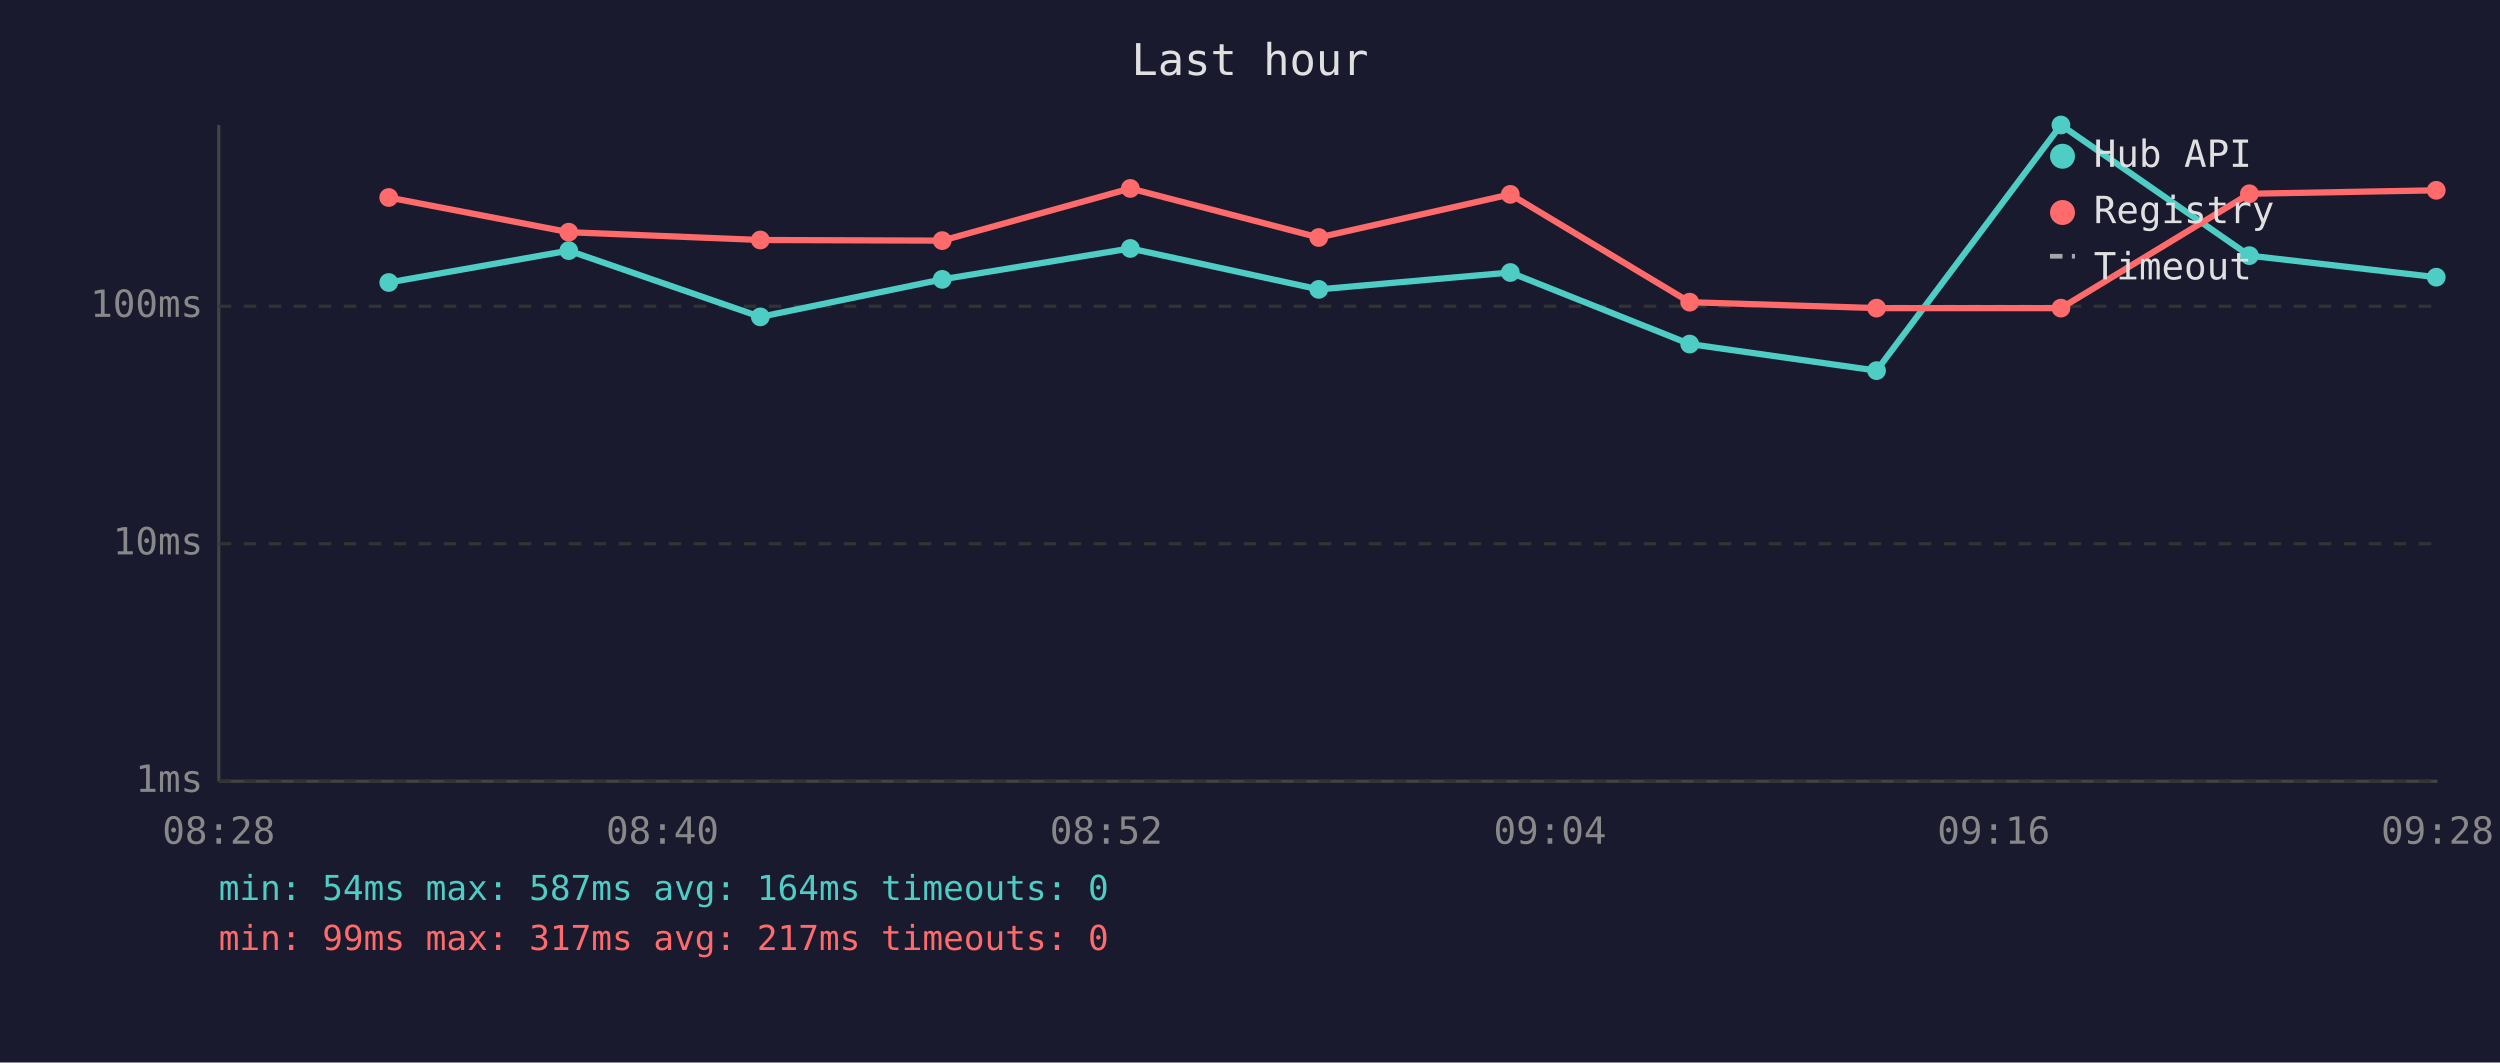
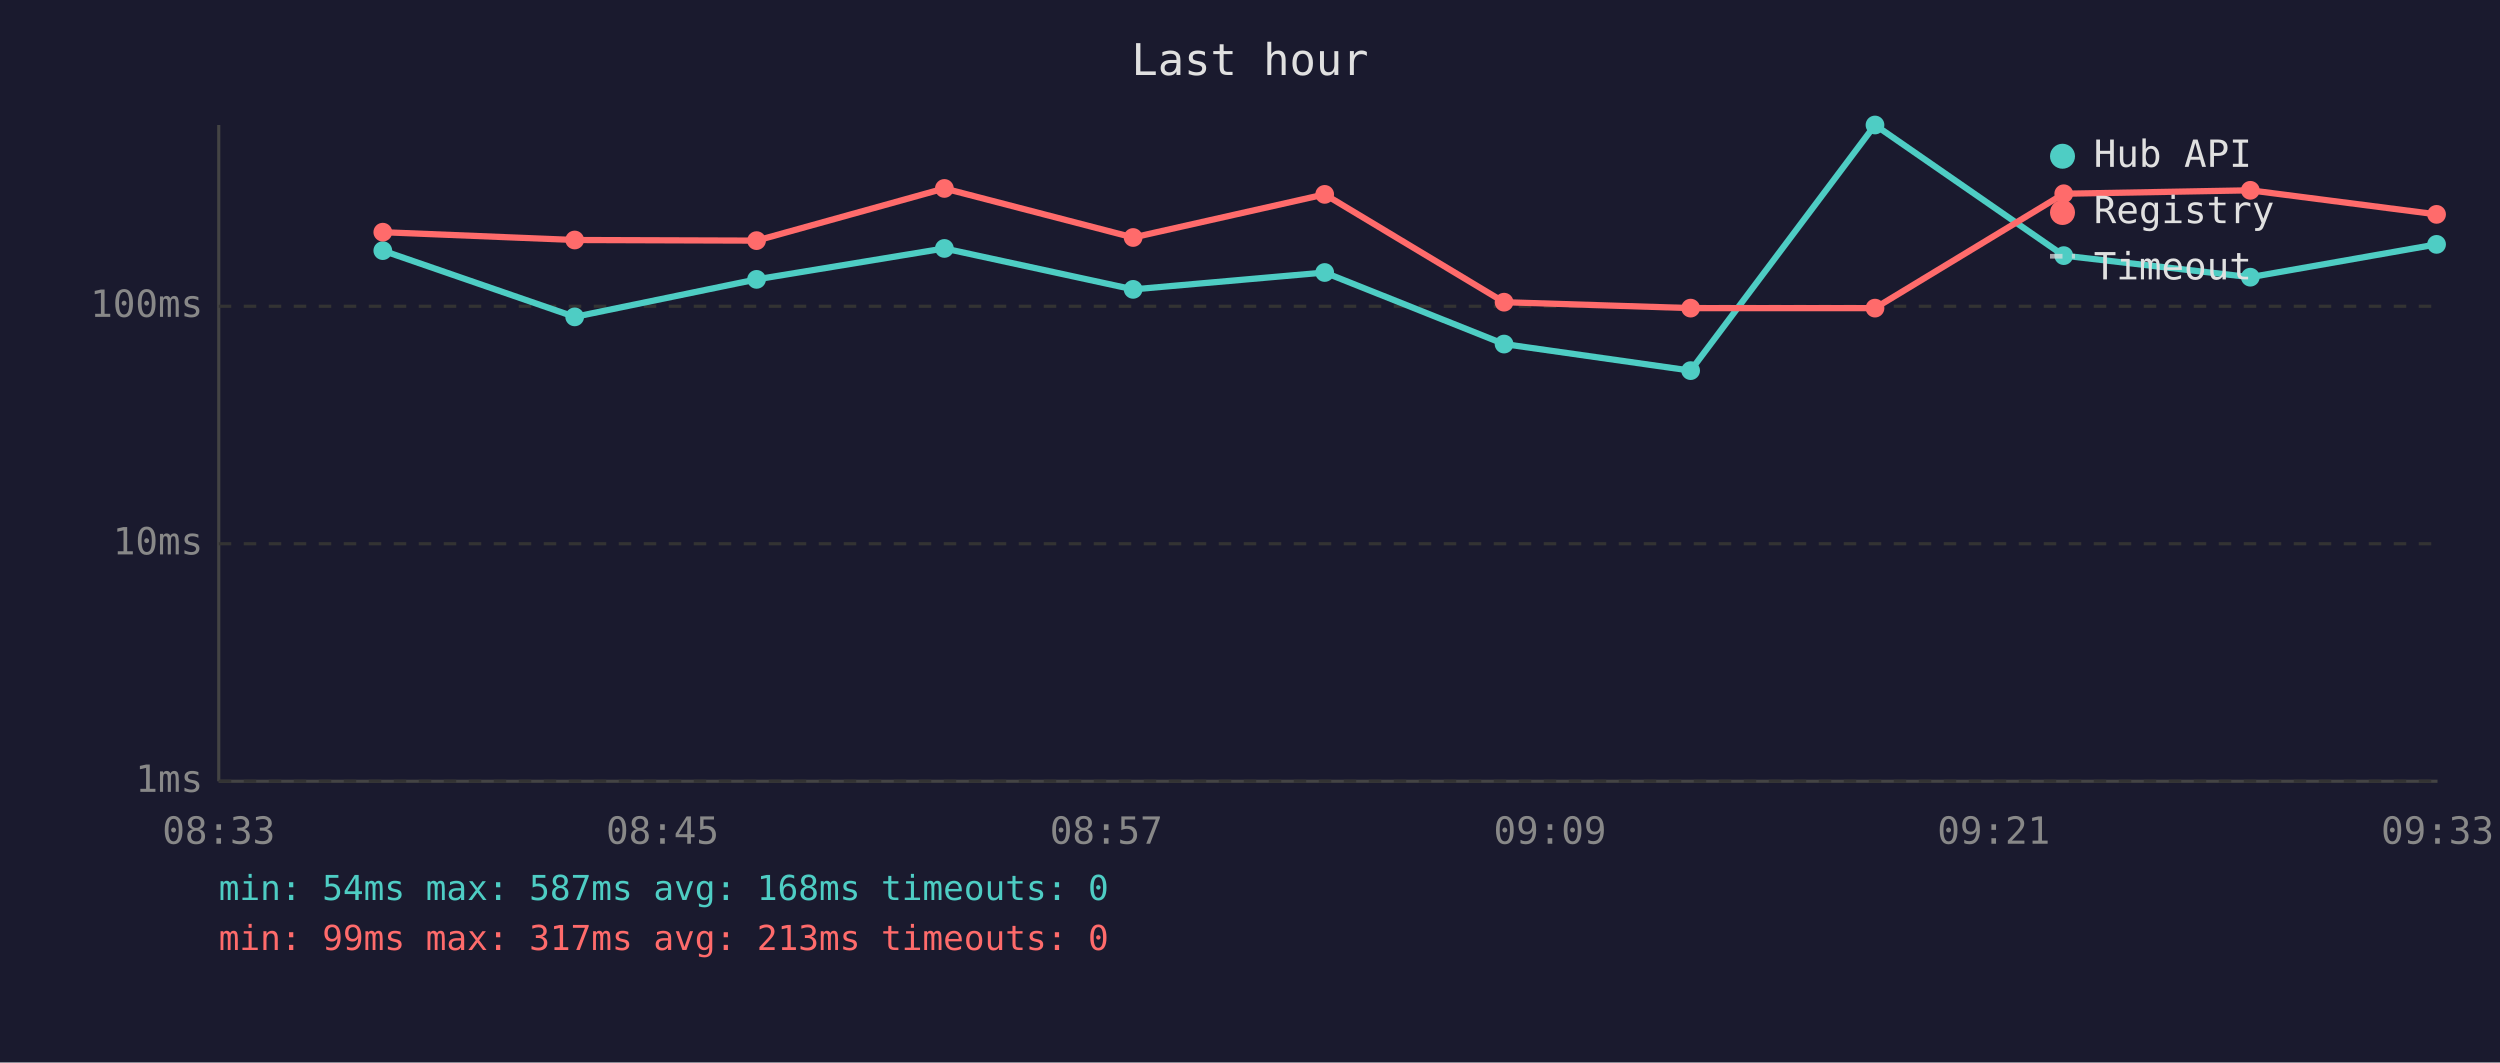
<svg xmlns="http://www.w3.org/2000/svg" viewBox="0 0 800 340" font-family="monospace" font-size="12">
  <rect width="800" height="340" fill="#1a1a2e" />
  <text x="400" y="24" fill="#e0e0e0" font-size="14" text-anchor="middle">Last hour</text>
  <line x1="70" y1="40" x2="70" y2="250" stroke="#444" stroke-width="1" />
  <line x1="70" y1="250" x2="780" y2="250" stroke="#444" stroke-width="1" />
  <line x1="70" y1="250" x2="780" y2="250" stroke="#333" stroke-width="1" stroke-dasharray="4" />
  <text x="65" y="250" fill="#888" text-anchor="end" dominant-baseline="middle">1ms</text>
  <line x1="70" y1="174" x2="780" y2="174" stroke="#333" stroke-width="1" stroke-dasharray="4" />
  <text x="65" y="174" fill="#888" text-anchor="end" dominant-baseline="middle">10ms</text>
  <line x1="70" y1="98" x2="780" y2="98" stroke="#333" stroke-width="1" stroke-dasharray="4" />
  <text x="65" y="98" fill="#888" text-anchor="end" dominant-baseline="middle">100ms</text>
-   <text x="70" y="270" fill="#888" text-anchor="middle">08:28</text>
-   <text x="212" y="270" fill="#888" text-anchor="middle">08:40</text>
-   <text x="354" y="270" fill="#888" text-anchor="middle">08:52</text>
-   <text x="496" y="270" fill="#888" text-anchor="middle">09:04</text>
-   <text x="638" y="270" fill="#888" text-anchor="middle">09:16</text>
-   <text x="780" y="270" fill="#888" text-anchor="middle">09:28</text>
-   <polyline points="124.4,90.4 182.0,80.2 243.3,101.4 301.5,89.4 361.7,79.5 422.0,92.6 483.3,87.2 540.7,110.1 600.5,118.6 659.5,40.0 719.8,81.8 779.6,88.7" fill="none" stroke="#4ecdc4" stroke-width="2" opacity="1" />
-   <circle cx="124.4" cy="90.4" r="3" fill="#4ecdc4" />
-   <circle cx="182.0" cy="80.2" r="3" fill="#4ecdc4" />
-   <circle cx="243.3" cy="101.4" r="3" fill="#4ecdc4" />
-   <circle cx="301.5" cy="89.4" r="3" fill="#4ecdc4" />
-   <circle cx="361.7" cy="79.5" r="3" fill="#4ecdc4" />
-   <circle cx="422.0" cy="92.6" r="3" fill="#4ecdc4" />
-   <circle cx="483.3" cy="87.2" r="3" fill="#4ecdc4" />
-   <circle cx="540.7" cy="110.1" r="3" fill="#4ecdc4" />
-   <circle cx="600.5" cy="118.6" r="3" fill="#4ecdc4" />
-   <circle cx="659.5" cy="40.0" r="3" fill="#4ecdc4" />
-   <circle cx="719.8" cy="81.8" r="3" fill="#4ecdc4" />
-   <circle cx="779.6" cy="88.7" r="3" fill="#4ecdc4" />
-   <polyline points="124.4,63.2 182.0,74.3 243.3,76.8 301.5,77.0 361.7,60.3 422.0,76.0 483.3,62.2 540.7,96.7 600.5,98.6 659.5,98.6 719.8,62.0 779.6,60.9" fill="none" stroke="#ff6b6b" stroke-width="2" opacity="1" />
-   <circle cx="124.4" cy="63.2" r="3" fill="#ff6b6b" />
-   <circle cx="182.0" cy="74.3" r="3" fill="#ff6b6b" />
-   <circle cx="243.3" cy="76.8" r="3" fill="#ff6b6b" />
-   <circle cx="301.5" cy="77.0" r="3" fill="#ff6b6b" />
-   <circle cx="361.7" cy="60.3" r="3" fill="#ff6b6b" />
-   <circle cx="422.0" cy="76.0" r="3" fill="#ff6b6b" />
-   <circle cx="483.3" cy="62.2" r="3" fill="#ff6b6b" />
-   <circle cx="540.7" cy="96.7" r="3" fill="#ff6b6b" />
-   <circle cx="600.5" cy="98.6" r="3" fill="#ff6b6b" />
-   <circle cx="659.5" cy="98.6" r="3" fill="#ff6b6b" />
-   <circle cx="719.8" cy="62.0" r="3" fill="#ff6b6b" />
-   <circle cx="779.6" cy="60.9" r="3" fill="#ff6b6b" />
+   <text x="70" y="270" fill="#888" text-anchor="middle">08:33</text>
+   <text x="212" y="270" fill="#888" text-anchor="middle">08:45</text>
+   <text x="354" y="270" fill="#888" text-anchor="middle">08:57</text>
+   <text x="496" y="270" fill="#888" text-anchor="middle">09:09</text>
+   <text x="638" y="270" fill="#888" text-anchor="middle">09:21</text>
+   <text x="780" y="270" fill="#888" text-anchor="middle">09:33</text>
+   <polyline points="122.5,80.2 183.9,101.4 242.1,89.4 302.2,79.5 362.6,92.6 423.9,87.2 481.3,110.1 541.0,118.6 600.0,40.0 660.4,81.8 720.1,88.7 779.7,78.2" fill="none" stroke="#4ecdc4" stroke-width="2" opacity="1" />
+   <circle cx="122.5" cy="80.2" r="3" fill="#4ecdc4" />
+   <circle cx="183.9" cy="101.4" r="3" fill="#4ecdc4" />
+   <circle cx="242.1" cy="89.4" r="3" fill="#4ecdc4" />
+   <circle cx="302.2" cy="79.5" r="3" fill="#4ecdc4" />
+   <circle cx="362.6" cy="92.6" r="3" fill="#4ecdc4" />
+   <circle cx="423.9" cy="87.2" r="3" fill="#4ecdc4" />
+   <circle cx="481.3" cy="110.1" r="3" fill="#4ecdc4" />
+   <circle cx="541.0" cy="118.6" r="3" fill="#4ecdc4" />
+   <circle cx="600.0" cy="40.0" r="3" fill="#4ecdc4" />
+   <circle cx="660.4" cy="81.8" r="3" fill="#4ecdc4" />
+   <circle cx="720.1" cy="88.7" r="3" fill="#4ecdc4" />
+   <circle cx="779.7" cy="78.2" r="3" fill="#4ecdc4" />
+   <polyline points="122.5,74.3 183.9,76.8 242.1,77.0 302.2,60.3 362.6,76.0 423.9,62.2 481.3,96.7 541.0,98.6 600.0,98.6 660.4,62.0 720.1,60.9 779.7,68.6" fill="none" stroke="#ff6b6b" stroke-width="2" opacity="1" />
+   <circle cx="122.5" cy="74.3" r="3" fill="#ff6b6b" />
+   <circle cx="183.9" cy="76.8" r="3" fill="#ff6b6b" />
+   <circle cx="242.1" cy="77.0" r="3" fill="#ff6b6b" />
+   <circle cx="302.2" cy="60.3" r="3" fill="#ff6b6b" />
+   <circle cx="362.6" cy="76.0" r="3" fill="#ff6b6b" />
+   <circle cx="423.9" cy="62.2" r="3" fill="#ff6b6b" />
+   <circle cx="481.3" cy="96.7" r="3" fill="#ff6b6b" />
+   <circle cx="541.0" cy="98.6" r="3" fill="#ff6b6b" />
+   <circle cx="600.0" cy="98.6" r="3" fill="#ff6b6b" />
+   <circle cx="660.4" cy="62.0" r="3" fill="#ff6b6b" />
+   <circle cx="720.1" cy="60.9" r="3" fill="#ff6b6b" />
+   <circle cx="779.7" cy="68.6" r="3" fill="#ff6b6b" />
  <circle cx="660" cy="50" r="4" fill="#4ecdc4" />
  <text x="670" y="50" fill="#e0e0e0" dominant-baseline="middle">Hub API</text>
  <circle cx="660" cy="68" r="4" fill="#ff6b6b" />
  <text x="670" y="68" fill="#e0e0e0" dominant-baseline="middle">Registry</text>
  <line x1="656" y1="82" x2="664" y2="82" stroke="#e0e0e0" stroke-width="1.5" stroke-dasharray="4,3" opacity="0.7" />
  <text x="670" y="86" fill="#e0e0e0" dominant-baseline="middle">Timeout</text>
-   <text x="70" y="288" fill="#4ecdc4" font-size="11">min: 54ms  max: 587ms  avg: 164ms  timeouts: 0</text>
-   <text x="70" y="304" fill="#ff6b6b" font-size="11">min: 99ms  max: 317ms  avg: 217ms  timeouts: 0</text>
+   <text x="70" y="288" fill="#4ecdc4" font-size="11">min: 54ms  max: 587ms  avg: 168ms  timeouts: 0</text>
+   <text x="70" y="304" fill="#ff6b6b" font-size="11">min: 99ms  max: 317ms  avg: 213ms  timeouts: 0</text>
</svg>
